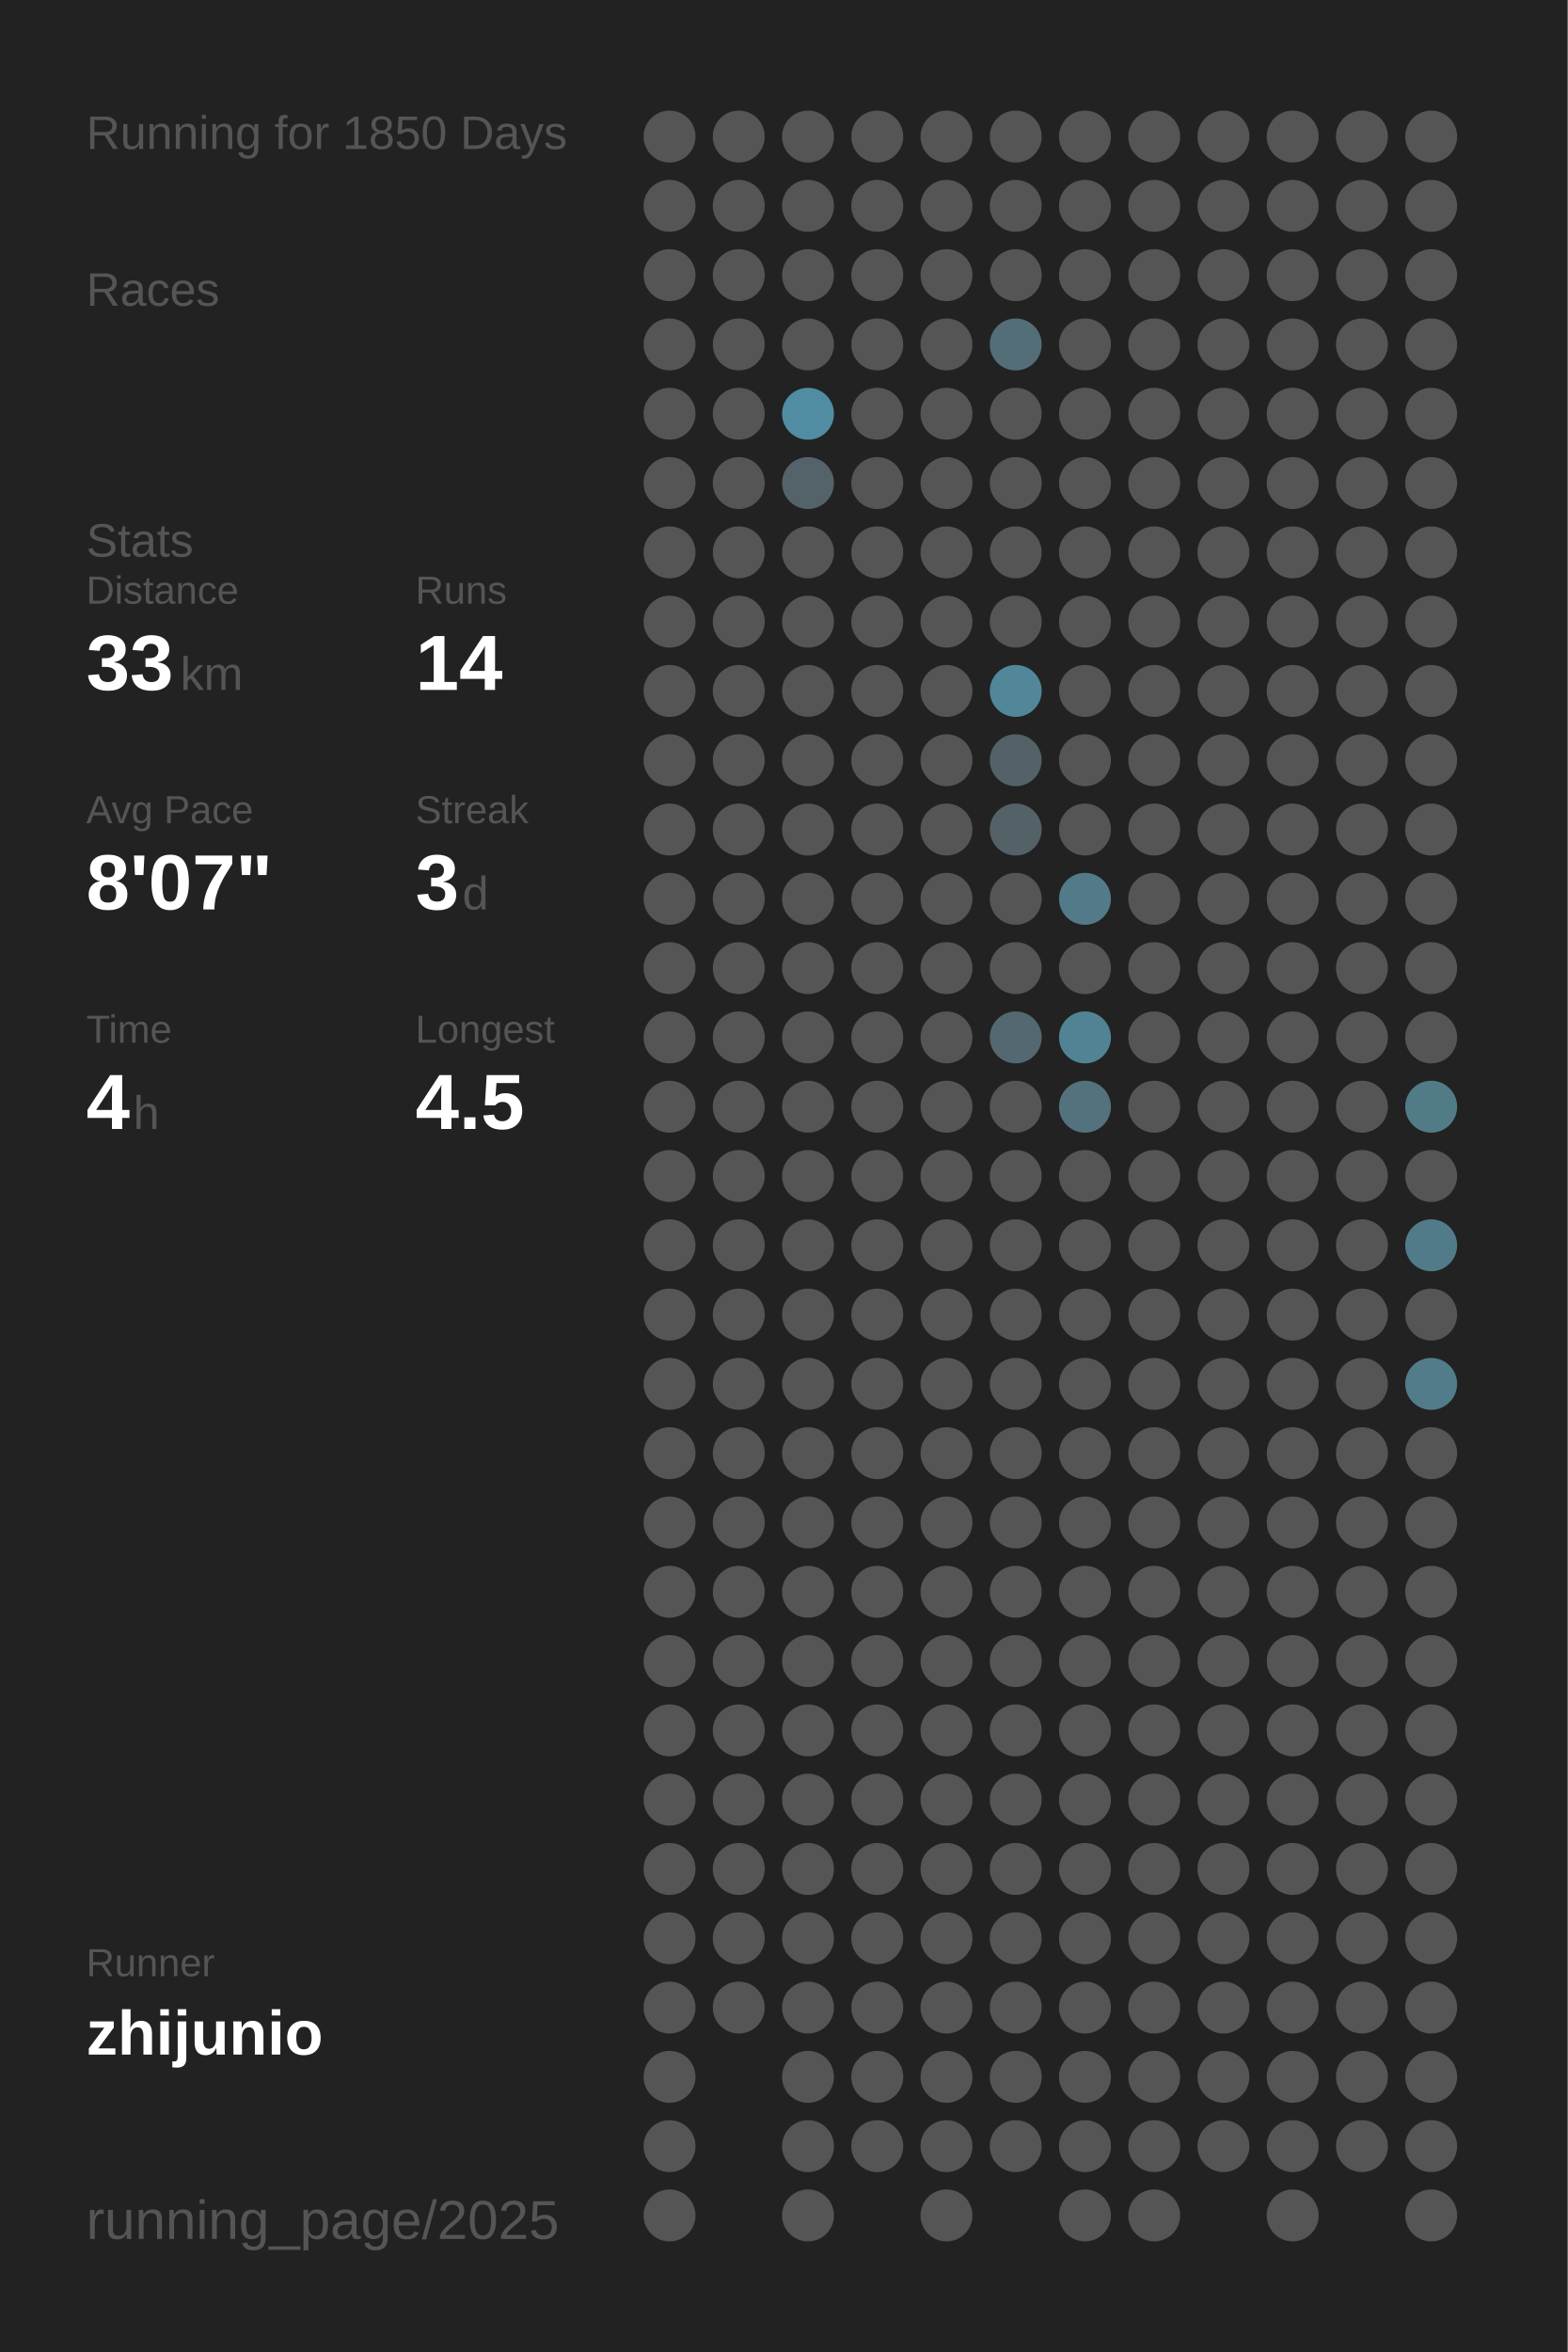
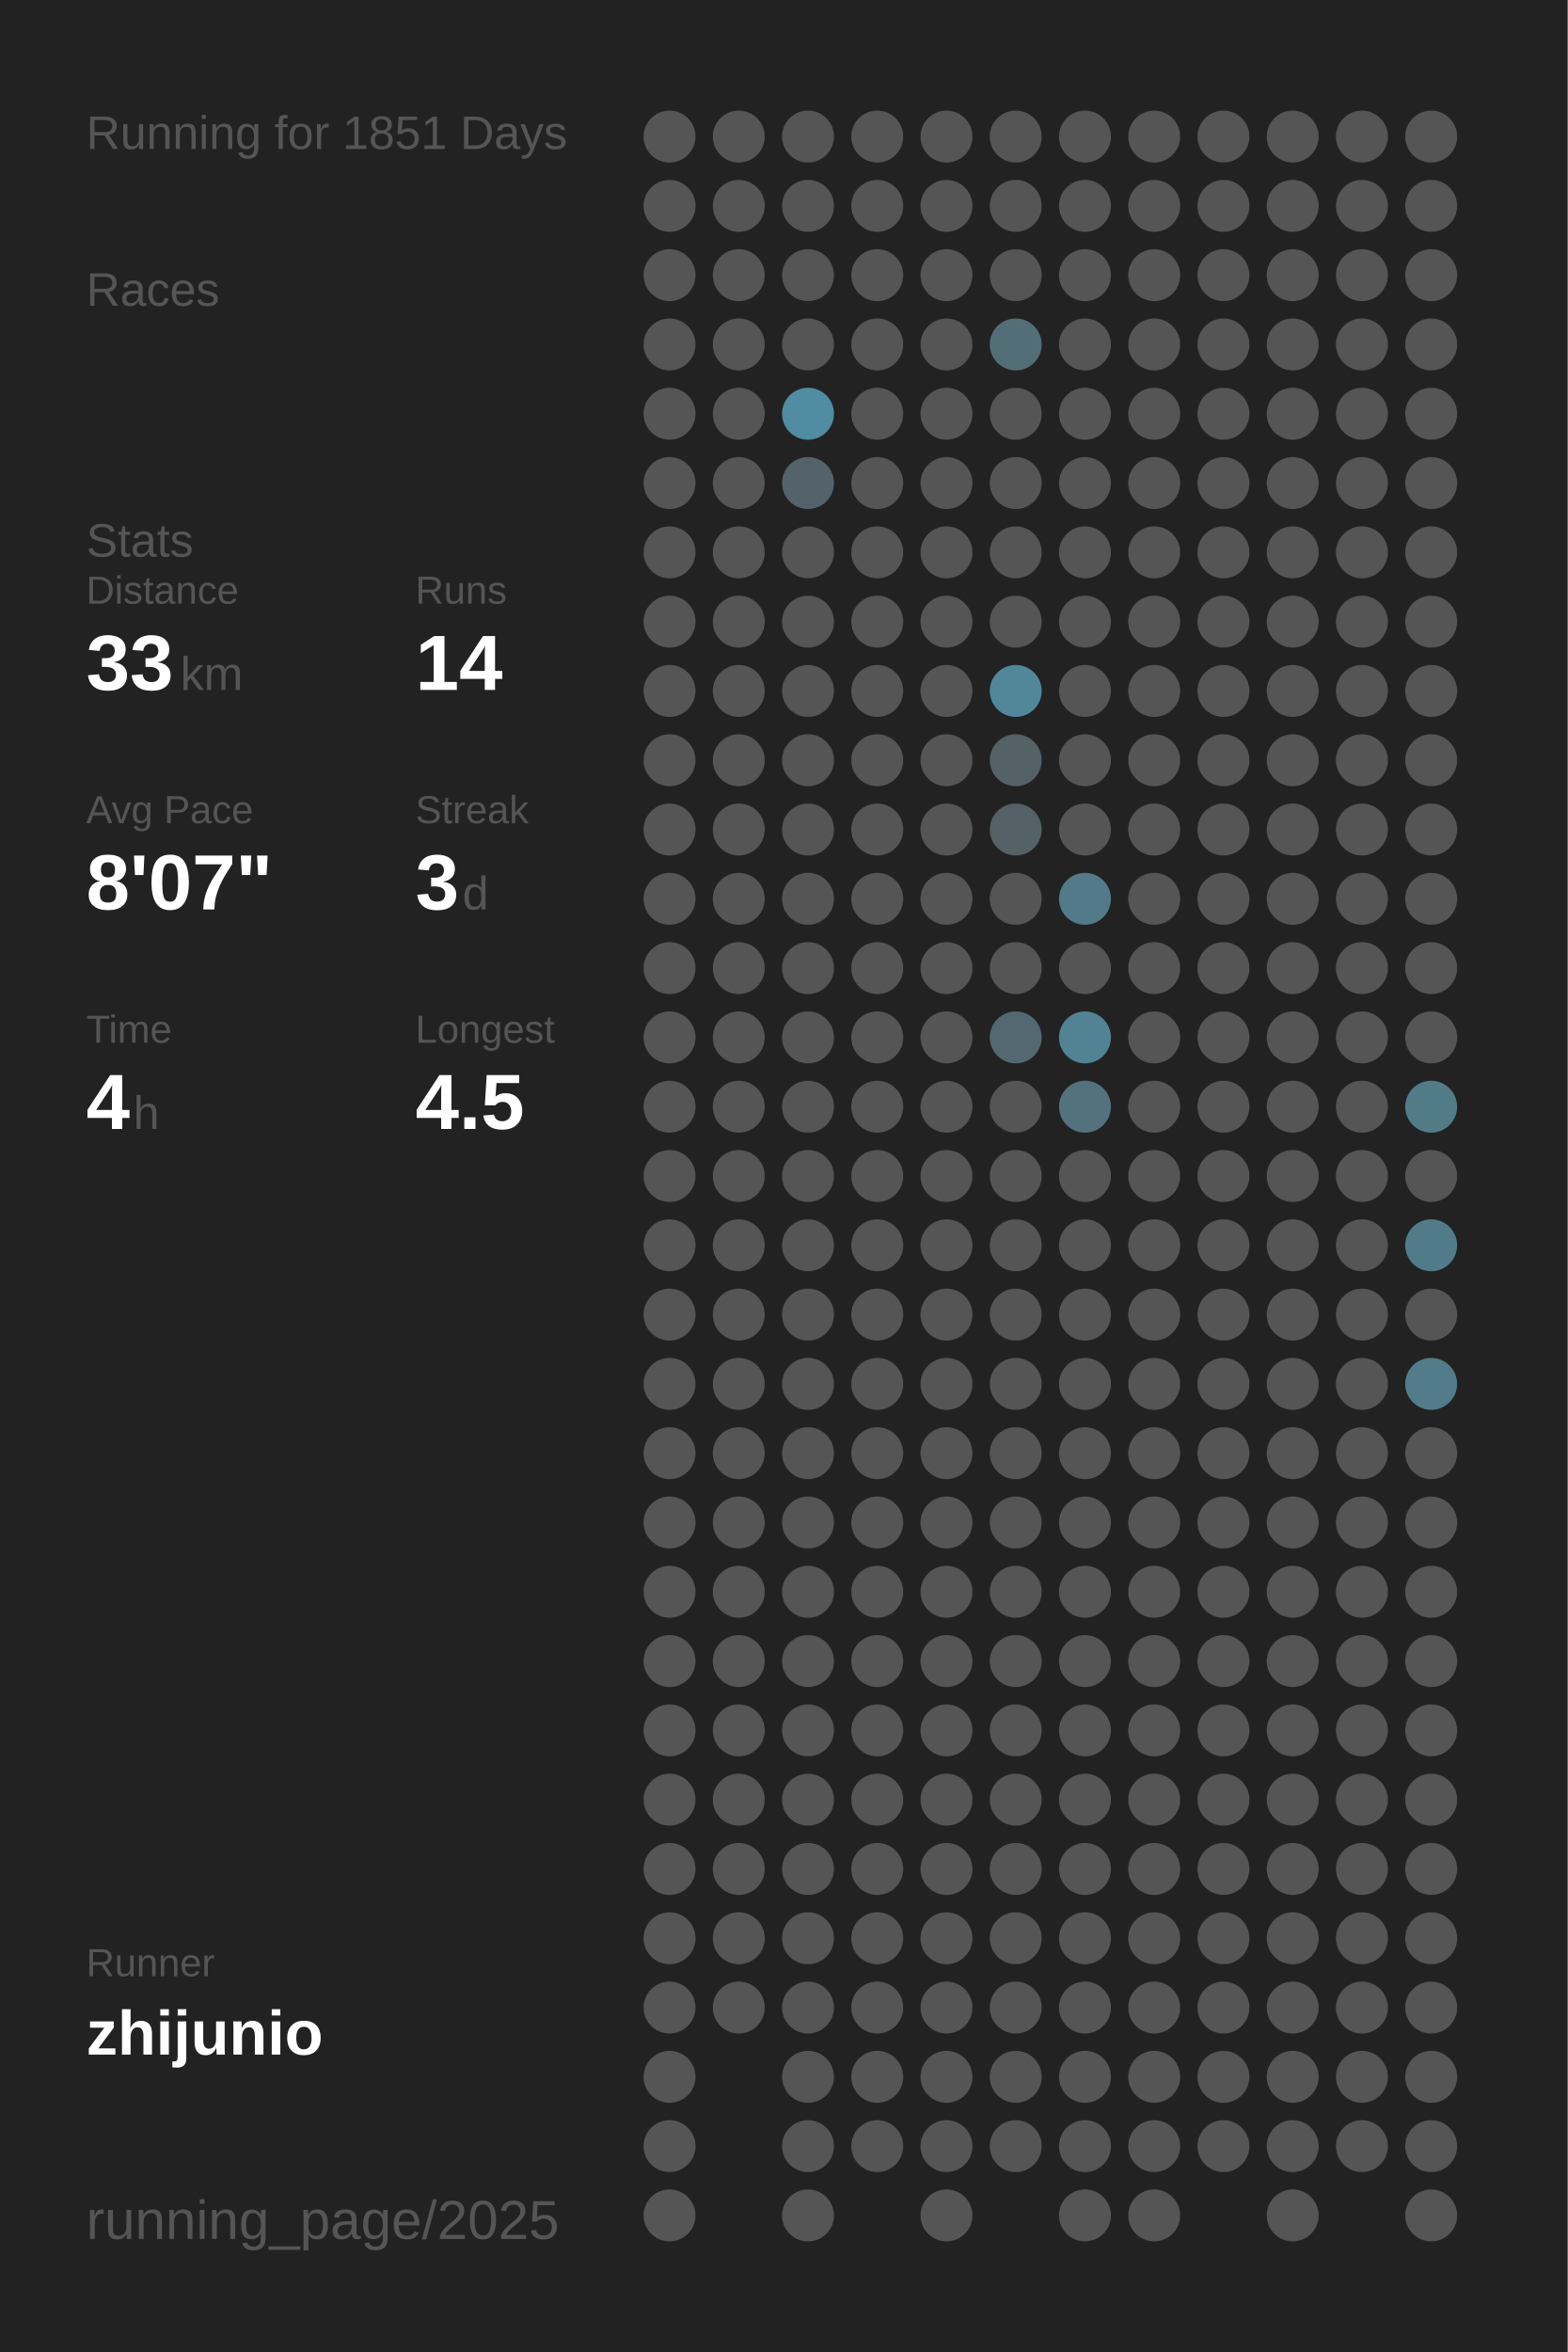
<svg xmlns="http://www.w3.org/2000/svg" baseProfile="full" height="300mm" version="1.1" viewBox="0,0,200,300" width="200mm">
  <defs />
  <rect fill="#222222" height="300" width="200" x="0" y="0" />
-   <text fill="#555555" style="font-size:6px; font-family:Arial;" x="11" y="19">Running for 1850 Days</text>
+   <text fill="#555555" style="font-size:6px; font-family:Arial;" x="11" y="19">Running for 1851 Days</text>
  <text fill="#555555" style="font-size:6px; font-family:Arial;" x="11" y="39">Races</text>
  <text fill="#555555" style="font-size:6px; font-family:Arial;" x="11" y="71">Stats</text>
  <text fill="#555555" style="font-size:5px; font-family:Arial;" x="11" y="77">Distance</text>
  <text fill="#FFFFFF" style="font-size:10px; font-family:Arial; font-weight:bold;" x="11" y="88">33</text>
  <text fill="#555555" style="font-size:6px; font-family:Arial;" x="23" y="88">km</text>
  <text fill="#555555" style="font-size:5px; font-family:Arial;" x="53" y="77">Runs</text>
  <text fill="#FFFFFF" style="font-size:10px; font-family:Arial; font-weight:bold;" x="53" y="88">14</text>
  <text fill="#555555" style="font-size:5px; font-family:Arial;" x="11" y="105">Avg Pace</text>
  <text fill="#FFFFFF" style="font-size:10px; font-family:Arial; font-weight:bold;" x="11" y="116">8'07"</text>
  <text fill="#555555" style="font-size:5px; font-family:Arial;" x="53" y="105">Streak</text>
  <text fill="#FFFFFF" style="font-size:10px; font-family:Arial; font-weight:bold;" x="53" y="116">3</text>
  <text fill="#555555" style="font-size:6px; font-family:Arial;" x="59" y="116">d</text>
  <text fill="#555555" style="font-size:5px; font-family:Arial;" x="11" y="133">Time</text>
  <text fill="#FFFFFF" style="font-size:10px; font-family:Arial; font-weight:bold;" x="11" y="144">4</text>
  <text fill="#555555" style="font-size:6px; font-family:Arial;" x="17" y="144">h</text>
  <text fill="#555555" style="font-size:5px; font-family:Arial;" x="53" y="133">Longest</text>
  <text fill="#FFFFFF" style="font-size:10px; font-family:Arial; font-weight:bold;" x="53" y="144">4.5</text>
  <text fill="#555555" style="font-size:5px; font-family:Arial;" x="11" y="252.065">Runner</text>
  <text fill="#FFFFFF" style="font-size:8px; font-family:Arial; font-weight:bold;" x="11" y="262.065">zhijunio</text>
  <text fill="#555555" style="font-size:7px; font-family:Arial;" x="11" y="285.581">running_page/2025</text>
  <circle cx="85.417" cy="17.419" fill="#555555" r="3.312" />
  <circle cx="85.417" cy="26.258" fill="#555555" r="3.312" />
  <circle cx="85.417" cy="35.097" fill="#555555" r="3.312" />
  <circle cx="85.417" cy="43.935" fill="#555555" r="3.312" />
  <circle cx="85.417" cy="52.774" fill="#555555" r="3.312" />
  <circle cx="85.417" cy="61.613" fill="#555555" r="3.312" />
  <circle cx="85.417" cy="70.452" fill="#555555" r="3.312" />
  <circle cx="85.417" cy="79.29" fill="#555555" r="3.312" />
  <circle cx="85.417" cy="88.129" fill="#555555" r="3.312" />
  <circle cx="85.417" cy="96.968" fill="#555555" r="3.312" />
  <circle cx="85.417" cy="105.806" fill="#555555" r="3.312" />
  <circle cx="85.417" cy="114.645" fill="#555555" r="3.312" />
  <circle cx="85.417" cy="123.484" fill="#555555" r="3.312" />
  <circle cx="85.417" cy="132.323" fill="#555555" r="3.312" />
  <circle cx="85.417" cy="141.161" fill="#555555" r="3.312" />
  <circle cx="85.417" cy="150" fill="#555555" r="3.312" />
  <circle cx="85.417" cy="158.839" fill="#555555" r="3.312" />
  <circle cx="85.417" cy="167.677" fill="#555555" r="3.312" />
  <circle cx="85.417" cy="176.516" fill="#555555" r="3.312" />
  <circle cx="85.417" cy="185.355" fill="#555555" r="3.312" />
  <circle cx="85.417" cy="194.194" fill="#555555" r="3.312" />
  <circle cx="85.417" cy="203.032" fill="#555555" r="3.312" />
  <circle cx="85.417" cy="211.871" fill="#555555" r="3.312" />
  <circle cx="85.417" cy="220.71" fill="#555555" r="3.312" />
  <circle cx="85.417" cy="229.548" fill="#555555" r="3.312" />
  <circle cx="85.417" cy="238.387" fill="#555555" r="3.312" />
  <circle cx="85.417" cy="247.226" fill="#555555" r="3.312" />
  <circle cx="85.417" cy="256.065" fill="#555555" r="3.312" />
  <circle cx="85.417" cy="264.903" fill="#555555" r="3.312" />
  <circle cx="85.417" cy="273.742" fill="#555555" r="3.312" />
  <circle cx="85.417" cy="282.581" fill="#555555" r="3.312" />
  <circle cx="94.25" cy="17.419" fill="#555555" r="3.312" />
  <circle cx="94.25" cy="26.258" fill="#555555" r="3.312" />
  <circle cx="94.25" cy="35.097" fill="#555555" r="3.312" />
  <circle cx="94.25" cy="43.935" fill="#555555" r="3.312" />
  <circle cx="94.25" cy="52.774" fill="#555555" r="3.312" />
  <circle cx="94.25" cy="61.613" fill="#555555" r="3.312" />
  <circle cx="94.25" cy="70.452" fill="#555555" r="3.312" />
  <circle cx="94.25" cy="79.29" fill="#555555" r="3.312" />
  <circle cx="94.25" cy="88.129" fill="#555555" r="3.312" />
  <circle cx="94.25" cy="96.968" fill="#555555" r="3.312" />
  <circle cx="94.25" cy="105.806" fill="#555555" r="3.312" />
  <circle cx="94.25" cy="114.645" fill="#555555" r="3.312" />
  <circle cx="94.25" cy="123.484" fill="#555555" r="3.312" />
  <circle cx="94.25" cy="132.323" fill="#555555" r="3.312" />
  <circle cx="94.25" cy="141.161" fill="#555555" r="3.312" />
  <circle cx="94.25" cy="150" fill="#555555" r="3.312" />
  <circle cx="94.25" cy="158.839" fill="#555555" r="3.312" />
  <circle cx="94.25" cy="167.677" fill="#555555" r="3.312" />
  <circle cx="94.25" cy="176.516" fill="#555555" r="3.312" />
  <circle cx="94.25" cy="185.355" fill="#555555" r="3.312" />
  <circle cx="94.25" cy="194.194" fill="#555555" r="3.312" />
  <circle cx="94.25" cy="203.032" fill="#555555" r="3.312" />
  <circle cx="94.25" cy="211.871" fill="#555555" r="3.312" />
  <circle cx="94.25" cy="220.71" fill="#555555" r="3.312" />
  <circle cx="94.25" cy="229.548" fill="#555555" r="3.312" />
  <circle cx="94.25" cy="238.387" fill="#555555" r="3.312" />
  <circle cx="94.25" cy="247.226" fill="#555555" r="3.312" />
  <circle cx="94.25" cy="256.065" fill="#555555" r="3.312" />
  <circle cx="103.083" cy="17.419" fill="#555555" r="3.312" />
  <circle cx="103.083" cy="26.258" fill="#555555" r="3.312" />
  <circle cx="103.083" cy="35.097" fill="#555555" r="3.312" />
  <circle cx="103.083" cy="43.935" fill="#555555" r="3.312" />
  <circle cx="103.083" cy="52.774" fill="#518da2" r="3.312" />
  <circle cx="103.083" cy="61.613" fill="#546369" r="3.312" />
  <circle cx="103.083" cy="70.452" fill="#555555" r="3.312" />
  <circle cx="103.083" cy="79.29" fill="#555555" r="3.312" />
  <circle cx="103.083" cy="88.129" fill="#555555" r="3.312" />
  <circle cx="103.083" cy="96.968" fill="#555555" r="3.312" />
  <circle cx="103.083" cy="105.806" fill="#555555" r="3.312" />
  <circle cx="103.083" cy="114.645" fill="#555555" r="3.312" />
  <circle cx="103.083" cy="123.484" fill="#555555" r="3.312" />
  <circle cx="103.083" cy="132.323" fill="#555555" r="3.312" />
  <circle cx="103.083" cy="141.161" fill="#555555" r="3.312" />
  <circle cx="103.083" cy="150" fill="#555555" r="3.312" />
  <circle cx="103.083" cy="158.839" fill="#555555" r="3.312" />
  <circle cx="103.083" cy="167.677" fill="#555555" r="3.312" />
  <circle cx="103.083" cy="176.516" fill="#555555" r="3.312" />
  <circle cx="103.083" cy="185.355" fill="#555555" r="3.312" />
  <circle cx="103.083" cy="194.194" fill="#555555" r="3.312" />
  <circle cx="103.083" cy="203.032" fill="#555555" r="3.312" />
  <circle cx="103.083" cy="211.871" fill="#555555" r="3.312" />
  <circle cx="103.083" cy="220.71" fill="#555555" r="3.312" />
  <circle cx="103.083" cy="229.548" fill="#555555" r="3.312" />
  <circle cx="103.083" cy="238.387" fill="#555555" r="3.312" />
  <circle cx="103.083" cy="247.226" fill="#555555" r="3.312" />
  <circle cx="103.083" cy="256.065" fill="#555555" r="3.312" />
  <circle cx="103.083" cy="264.903" fill="#555555" r="3.312" />
  <circle cx="103.083" cy="273.742" fill="#555555" r="3.312" />
  <circle cx="103.083" cy="282.581" fill="#555555" r="3.312" />
  <circle cx="111.917" cy="17.419" fill="#555555" r="3.312" />
  <circle cx="111.917" cy="26.258" fill="#555555" r="3.312" />
  <circle cx="111.917" cy="35.097" fill="#555555" r="3.312" />
  <circle cx="111.917" cy="43.935" fill="#555555" r="3.312" />
  <circle cx="111.917" cy="52.774" fill="#555555" r="3.312" />
  <circle cx="111.917" cy="61.613" fill="#555555" r="3.312" />
  <circle cx="111.917" cy="70.452" fill="#555555" r="3.312" />
  <circle cx="111.917" cy="79.29" fill="#555555" r="3.312" />
  <circle cx="111.917" cy="88.129" fill="#555555" r="3.312" />
  <circle cx="111.917" cy="96.968" fill="#555555" r="3.312" />
  <circle cx="111.917" cy="105.806" fill="#555555" r="3.312" />
  <circle cx="111.917" cy="114.645" fill="#555555" r="3.312" />
  <circle cx="111.917" cy="123.484" fill="#555555" r="3.312" />
  <circle cx="111.917" cy="132.323" fill="#555555" r="3.312" />
  <circle cx="111.917" cy="141.161" fill="#555555" r="3.312" />
  <circle cx="111.917" cy="150" fill="#555555" r="3.312" />
  <circle cx="111.917" cy="158.839" fill="#555555" r="3.312" />
  <circle cx="111.917" cy="167.677" fill="#555555" r="3.312" />
  <circle cx="111.917" cy="176.516" fill="#555555" r="3.312" />
  <circle cx="111.917" cy="185.355" fill="#555555" r="3.312" />
  <circle cx="111.917" cy="194.194" fill="#555555" r="3.312" />
  <circle cx="111.917" cy="203.032" fill="#555555" r="3.312" />
  <circle cx="111.917" cy="211.871" fill="#555555" r="3.312" />
  <circle cx="111.917" cy="220.71" fill="#555555" r="3.312" />
  <circle cx="111.917" cy="229.548" fill="#555555" r="3.312" />
  <circle cx="111.917" cy="238.387" fill="#555555" r="3.312" />
  <circle cx="111.917" cy="247.226" fill="#555555" r="3.312" />
  <circle cx="111.917" cy="256.065" fill="#555555" r="3.312" />
  <circle cx="111.917" cy="264.903" fill="#555555" r="3.312" />
  <circle cx="111.917" cy="273.742" fill="#555555" r="3.312" />
  <circle cx="120.75" cy="17.419" fill="#555555" r="3.312" />
  <circle cx="120.75" cy="26.258" fill="#555555" r="3.312" />
  <circle cx="120.75" cy="35.097" fill="#555555" r="3.312" />
  <circle cx="120.75" cy="43.935" fill="#555555" r="3.312" />
  <circle cx="120.75" cy="52.774" fill="#555555" r="3.312" />
  <circle cx="120.75" cy="61.613" fill="#555555" r="3.312" />
  <circle cx="120.75" cy="70.452" fill="#555555" r="3.312" />
  <circle cx="120.75" cy="79.29" fill="#555555" r="3.312" />
  <circle cx="120.75" cy="88.129" fill="#555555" r="3.312" />
  <circle cx="120.75" cy="96.968" fill="#555555" r="3.312" />
  <circle cx="120.75" cy="105.806" fill="#555555" r="3.312" />
  <circle cx="120.75" cy="114.645" fill="#555555" r="3.312" />
  <circle cx="120.75" cy="123.484" fill="#555555" r="3.312" />
  <circle cx="120.75" cy="132.323" fill="#555555" r="3.312" />
  <circle cx="120.75" cy="141.161" fill="#555555" r="3.312" />
  <circle cx="120.75" cy="150" fill="#555555" r="3.312" />
  <circle cx="120.75" cy="158.839" fill="#555555" r="3.312" />
  <circle cx="120.75" cy="167.677" fill="#555555" r="3.312" />
  <circle cx="120.75" cy="176.516" fill="#555555" r="3.312" />
  <circle cx="120.75" cy="185.355" fill="#555555" r="3.312" />
  <circle cx="120.75" cy="194.194" fill="#555555" r="3.312" />
  <circle cx="120.75" cy="203.032" fill="#555555" r="3.312" />
  <circle cx="120.75" cy="211.871" fill="#555555" r="3.312" />
  <circle cx="120.75" cy="220.71" fill="#555555" r="3.312" />
  <circle cx="120.75" cy="229.548" fill="#555555" r="3.312" />
  <circle cx="120.75" cy="238.387" fill="#555555" r="3.312" />
  <circle cx="120.75" cy="247.226" fill="#555555" r="3.312" />
  <circle cx="120.75" cy="256.065" fill="#555555" r="3.312" />
  <circle cx="120.75" cy="264.903" fill="#555555" r="3.312" />
  <circle cx="120.75" cy="273.742" fill="#555555" r="3.312" />
  <circle cx="120.75" cy="282.581" fill="#555555" r="3.312" />
  <circle cx="129.583" cy="17.419" fill="#555555" r="3.312" />
  <circle cx="129.583" cy="26.258" fill="#555555" r="3.312" />
  <circle cx="129.583" cy="35.097" fill="#555555" r="3.312" />
  <circle cx="129.583" cy="43.935" fill="#536e77" r="3.312" />
  <circle cx="129.583" cy="52.774" fill="#555555" r="3.312" />
  <circle cx="129.583" cy="61.613" fill="#555555" r="3.312" />
  <circle cx="129.583" cy="70.452" fill="#555555" r="3.312" />
  <circle cx="129.583" cy="79.29" fill="#555555" r="3.312" />
  <circle cx="129.583" cy="88.129" fill="#518799" r="3.312" />
  <circle cx="129.583" cy="96.968" fill="#546166" r="3.312" />
  <circle cx="129.583" cy="105.806" fill="#546166" r="3.312" />
  <circle cx="129.583" cy="114.645" fill="#555555" r="3.312" />
  <circle cx="129.583" cy="123.484" fill="#555555" r="3.312" />
  <circle cx="129.583" cy="132.323" fill="#536870" r="3.312" />
  <circle cx="129.583" cy="141.161" fill="#555555" r="3.312" />
  <circle cx="129.583" cy="150" fill="#555555" r="3.312" />
  <circle cx="129.583" cy="158.839" fill="#555555" r="3.312" />
  <circle cx="129.583" cy="167.677" fill="#555555" r="3.312" />
  <circle cx="129.583" cy="176.516" fill="#555555" r="3.312" />
  <circle cx="129.583" cy="185.355" fill="#555555" r="3.312" />
  <circle cx="129.583" cy="194.194" fill="#555555" r="3.312" />
  <circle cx="129.583" cy="203.032" fill="#555555" r="3.312" />
  <circle cx="129.583" cy="211.871" fill="#555555" r="3.312" />
  <circle cx="129.583" cy="220.71" fill="#555555" r="3.312" />
  <circle cx="129.583" cy="229.548" fill="#555555" r="3.312" />
  <circle cx="129.583" cy="238.387" fill="#555555" r="3.312" />
  <circle cx="129.583" cy="247.226" fill="#555555" r="3.312" />
  <circle cx="129.583" cy="256.065" fill="#555555" r="3.312" />
  <circle cx="129.583" cy="264.903" fill="#555555" r="3.312" />
  <circle cx="129.583" cy="273.742" fill="#555555" r="3.312" />
  <circle cx="138.417" cy="17.419" fill="#555555" r="3.312" />
  <circle cx="138.417" cy="26.258" fill="#555555" r="3.312" />
  <circle cx="138.417" cy="35.097" fill="#555555" r="3.312" />
  <circle cx="138.417" cy="43.935" fill="#555555" r="3.312" />
  <circle cx="138.417" cy="52.774" fill="#555555" r="3.312" />
  <circle cx="138.417" cy="61.613" fill="#555555" r="3.312" />
  <circle cx="138.417" cy="70.452" fill="#555555" r="3.312" />
  <circle cx="138.417" cy="79.29" fill="#555555" r="3.312" />
  <circle cx="138.417" cy="88.129" fill="#555555" r="3.312" />
  <circle cx="138.417" cy="96.968" fill="#555555" r="3.312" />
  <circle cx="138.417" cy="105.806" fill="#555555" r="3.312" />
  <circle cx="138.417" cy="114.645" fill="#527a88" r="3.312" />
  <circle cx="138.417" cy="123.484" fill="#555555" r="3.312" />
  <circle cx="138.417" cy="132.323" fill="#528394" r="3.312" />
  <circle cx="138.417" cy="141.161" fill="#53727d" r="3.312" />
  <circle cx="138.417" cy="150" fill="#555555" r="3.312" />
  <circle cx="138.417" cy="158.839" fill="#555555" r="3.312" />
  <circle cx="138.417" cy="167.677" fill="#555555" r="3.312" />
  <circle cx="138.417" cy="176.516" fill="#555555" r="3.312" />
  <circle cx="138.417" cy="185.355" fill="#555555" r="3.312" />
  <circle cx="138.417" cy="194.194" fill="#555555" r="3.312" />
  <circle cx="138.417" cy="203.032" fill="#555555" r="3.312" />
  <circle cx="138.417" cy="211.871" fill="#555555" r="3.312" />
  <circle cx="138.417" cy="220.71" fill="#555555" r="3.312" />
  <circle cx="138.417" cy="229.548" fill="#555555" r="3.312" />
  <circle cx="138.417" cy="238.387" fill="#555555" r="3.312" />
  <circle cx="138.417" cy="247.226" fill="#555555" r="3.312" />
  <circle cx="138.417" cy="256.065" fill="#555555" r="3.312" />
  <circle cx="138.417" cy="264.903" fill="#555555" r="3.312" />
  <circle cx="138.417" cy="273.742" fill="#555555" r="3.312" />
  <circle cx="138.417" cy="282.581" fill="#555555" r="3.312" />
  <circle cx="147.25" cy="17.419" fill="#555555" r="3.312" />
  <circle cx="147.25" cy="26.258" fill="#555555" r="3.312" />
  <circle cx="147.25" cy="35.097" fill="#555555" r="3.312" />
  <circle cx="147.25" cy="43.935" fill="#555555" r="3.312" />
  <circle cx="147.25" cy="52.774" fill="#555555" r="3.312" />
  <circle cx="147.25" cy="61.613" fill="#555555" r="3.312" />
  <circle cx="147.25" cy="70.452" fill="#555555" r="3.312" />
  <circle cx="147.25" cy="79.29" fill="#555555" r="3.312" />
  <circle cx="147.25" cy="88.129" fill="#555555" r="3.312" />
  <circle cx="147.25" cy="96.968" fill="#555555" r="3.312" />
  <circle cx="147.25" cy="105.806" fill="#555555" r="3.312" />
  <circle cx="147.25" cy="114.645" fill="#555555" r="3.312" />
  <circle cx="147.25" cy="123.484" fill="#555555" r="3.312" />
  <circle cx="147.25" cy="132.323" fill="#555555" r="3.312" />
  <circle cx="147.25" cy="141.161" fill="#555555" r="3.312" />
  <circle cx="147.25" cy="150" fill="#555555" r="3.312" />
  <circle cx="147.25" cy="158.839" fill="#555555" r="3.312" />
  <circle cx="147.25" cy="167.677" fill="#555555" r="3.312" />
  <circle cx="147.25" cy="176.516" fill="#555555" r="3.312" />
  <circle cx="147.25" cy="185.355" fill="#555555" r="3.312" />
  <circle cx="147.25" cy="194.194" fill="#555555" r="3.312" />
  <circle cx="147.25" cy="203.032" fill="#555555" r="3.312" />
  <circle cx="147.25" cy="211.871" fill="#555555" r="3.312" />
  <circle cx="147.25" cy="220.71" fill="#555555" r="3.312" />
  <circle cx="147.25" cy="229.548" fill="#555555" r="3.312" />
  <circle cx="147.25" cy="238.387" fill="#555555" r="3.312" />
  <circle cx="147.25" cy="247.226" fill="#555555" r="3.312" />
  <circle cx="147.25" cy="256.065" fill="#555555" r="3.312" />
  <circle cx="147.25" cy="264.903" fill="#555555" r="3.312" />
  <circle cx="147.25" cy="273.742" fill="#555555" r="3.312" />
  <circle cx="147.25" cy="282.581" fill="#555555" r="3.312" />
  <circle cx="156.083" cy="17.419" fill="#555555" r="3.312" />
  <circle cx="156.083" cy="26.258" fill="#555555" r="3.312" />
  <circle cx="156.083" cy="35.097" fill="#555555" r="3.312" />
  <circle cx="156.083" cy="43.935" fill="#555555" r="3.312" />
  <circle cx="156.083" cy="52.774" fill="#555555" r="3.312" />
  <circle cx="156.083" cy="61.613" fill="#555555" r="3.312" />
  <circle cx="156.083" cy="70.452" fill="#555555" r="3.312" />
  <circle cx="156.083" cy="79.29" fill="#555555" r="3.312" />
  <circle cx="156.083" cy="88.129" fill="#555555" r="3.312" />
  <circle cx="156.083" cy="96.968" fill="#555555" r="3.312" />
  <circle cx="156.083" cy="105.806" fill="#555555" r="3.312" />
  <circle cx="156.083" cy="114.645" fill="#555555" r="3.312" />
  <circle cx="156.083" cy="123.484" fill="#555555" r="3.312" />
  <circle cx="156.083" cy="132.323" fill="#555555" r="3.312" />
  <circle cx="156.083" cy="141.161" fill="#555555" r="3.312" />
  <circle cx="156.083" cy="150" fill="#555555" r="3.312" />
  <circle cx="156.083" cy="158.839" fill="#555555" r="3.312" />
  <circle cx="156.083" cy="167.677" fill="#555555" r="3.312" />
  <circle cx="156.083" cy="176.516" fill="#555555" r="3.312" />
  <circle cx="156.083" cy="185.355" fill="#555555" r="3.312" />
  <circle cx="156.083" cy="194.194" fill="#555555" r="3.312" />
  <circle cx="156.083" cy="203.032" fill="#555555" r="3.312" />
  <circle cx="156.083" cy="211.871" fill="#555555" r="3.312" />
  <circle cx="156.083" cy="220.71" fill="#555555" r="3.312" />
  <circle cx="156.083" cy="229.548" fill="#555555" r="3.312" />
  <circle cx="156.083" cy="238.387" fill="#555555" r="3.312" />
  <circle cx="156.083" cy="247.226" fill="#555555" r="3.312" />
  <circle cx="156.083" cy="256.065" fill="#555555" r="3.312" />
  <circle cx="156.083" cy="264.903" fill="#555555" r="3.312" />
  <circle cx="156.083" cy="273.742" fill="#555555" r="3.312" />
  <circle cx="164.917" cy="17.419" fill="#555555" r="3.312" />
  <circle cx="164.917" cy="26.258" fill="#555555" r="3.312" />
  <circle cx="164.917" cy="35.097" fill="#555555" r="3.312" />
  <circle cx="164.917" cy="43.935" fill="#555555" r="3.312" />
  <circle cx="164.917" cy="52.774" fill="#555555" r="3.312" />
  <circle cx="164.917" cy="61.613" fill="#555555" r="3.312" />
  <circle cx="164.917" cy="70.452" fill="#555555" r="3.312" />
  <circle cx="164.917" cy="79.29" fill="#555555" r="3.312" />
  <circle cx="164.917" cy="88.129" fill="#555555" r="3.312" />
  <circle cx="164.917" cy="96.968" fill="#555555" r="3.312" />
  <circle cx="164.917" cy="105.806" fill="#555555" r="3.312" />
  <circle cx="164.917" cy="114.645" fill="#555555" r="3.312" />
  <circle cx="164.917" cy="123.484" fill="#555555" r="3.312" />
  <circle cx="164.917" cy="132.323" fill="#555555" r="3.312" />
  <circle cx="164.917" cy="141.161" fill="#555555" r="3.312" />
  <circle cx="164.917" cy="150" fill="#555555" r="3.312" />
  <circle cx="164.917" cy="158.839" fill="#555555" r="3.312" />
  <circle cx="164.917" cy="167.677" fill="#555555" r="3.312" />
  <circle cx="164.917" cy="176.516" fill="#555555" r="3.312" />
  <circle cx="164.917" cy="185.355" fill="#555555" r="3.312" />
  <circle cx="164.917" cy="194.194" fill="#555555" r="3.312" />
  <circle cx="164.917" cy="203.032" fill="#555555" r="3.312" />
  <circle cx="164.917" cy="211.871" fill="#555555" r="3.312" />
  <circle cx="164.917" cy="220.71" fill="#555555" r="3.312" />
  <circle cx="164.917" cy="229.548" fill="#555555" r="3.312" />
  <circle cx="164.917" cy="238.387" fill="#555555" r="3.312" />
  <circle cx="164.917" cy="247.226" fill="#555555" r="3.312" />
  <circle cx="164.917" cy="256.065" fill="#555555" r="3.312" />
  <circle cx="164.917" cy="264.903" fill="#555555" r="3.312" />
  <circle cx="164.917" cy="273.742" fill="#555555" r="3.312" />
  <circle cx="164.917" cy="282.581" fill="#555555" r="3.312" />
  <circle cx="173.75" cy="17.419" fill="#555555" r="3.312" />
  <circle cx="173.75" cy="26.258" fill="#555555" r="3.312" />
  <circle cx="173.75" cy="35.097" fill="#555555" r="3.312" />
  <circle cx="173.75" cy="43.935" fill="#555555" r="3.312" />
  <circle cx="173.75" cy="52.774" fill="#555555" r="3.312" />
  <circle cx="173.75" cy="61.613" fill="#555555" r="3.312" />
  <circle cx="173.75" cy="70.452" fill="#555555" r="3.312" />
  <circle cx="173.75" cy="79.29" fill="#555555" r="3.312" />
  <circle cx="173.75" cy="88.129" fill="#555555" r="3.312" />
  <circle cx="173.75" cy="96.968" fill="#555555" r="3.312" />
  <circle cx="173.75" cy="105.806" fill="#555555" r="3.312" />
  <circle cx="173.75" cy="114.645" fill="#555555" r="3.312" />
  <circle cx="173.75" cy="123.484" fill="#555555" r="3.312" />
  <circle cx="173.75" cy="132.323" fill="#555555" r="3.312" />
  <circle cx="173.75" cy="141.161" fill="#555555" r="3.312" />
  <circle cx="173.75" cy="150" fill="#555555" r="3.312" />
  <circle cx="173.75" cy="158.839" fill="#555555" r="3.312" />
  <circle cx="173.75" cy="167.677" fill="#555555" r="3.312" />
  <circle cx="173.75" cy="176.516" fill="#555555" r="3.312" />
  <circle cx="173.75" cy="185.355" fill="#555555" r="3.312" />
  <circle cx="173.75" cy="194.194" fill="#555555" r="3.312" />
  <circle cx="173.75" cy="203.032" fill="#555555" r="3.312" />
  <circle cx="173.75" cy="211.871" fill="#555555" r="3.312" />
  <circle cx="173.75" cy="220.71" fill="#555555" r="3.312" />
  <circle cx="173.75" cy="229.548" fill="#555555" r="3.312" />
  <circle cx="173.75" cy="238.387" fill="#555555" r="3.312" />
  <circle cx="173.75" cy="247.226" fill="#555555" r="3.312" />
  <circle cx="173.75" cy="256.065" fill="#555555" r="3.312" />
  <circle cx="173.75" cy="264.903" fill="#555555" r="3.312" />
  <circle cx="173.75" cy="273.742" fill="#555555" r="3.312" />
  <circle cx="182.583" cy="17.419" fill="#555555" r="3.312" />
  <circle cx="182.583" cy="26.258" fill="#555555" r="3.312" />
  <circle cx="182.583" cy="35.097" fill="#555555" r="3.312" />
  <circle cx="182.583" cy="43.935" fill="#555555" r="3.312" />
  <circle cx="182.583" cy="52.774" fill="#555555" r="3.312" />
  <circle cx="182.583" cy="61.613" fill="#555555" r="3.312" />
  <circle cx="182.583" cy="70.452" fill="#555555" r="3.312" />
  <circle cx="182.583" cy="79.29" fill="#555555" r="3.312" />
  <circle cx="182.583" cy="88.129" fill="#555555" r="3.312" />
  <circle cx="182.583" cy="96.968" fill="#555555" r="3.312" />
  <circle cx="182.583" cy="105.806" fill="#555555" r="3.312" />
  <circle cx="182.583" cy="114.645" fill="#555555" r="3.312" />
  <circle cx="182.583" cy="123.484" fill="#555555" r="3.312" />
  <circle cx="182.583" cy="132.323" fill="#555555" r="3.312" />
  <circle cx="182.583" cy="141.161" fill="#527b88" r="3.312" />
  <circle cx="182.583" cy="150" fill="#555555" r="3.312" />
  <circle cx="182.583" cy="158.839" fill="#527b89" r="3.312" />
  <circle cx="182.583" cy="167.677" fill="#555555" r="3.312" />
  <circle cx="182.583" cy="176.516" fill="#527c8a" r="3.312" />
  <circle cx="182.583" cy="185.355" fill="#555555" r="3.312" />
  <circle cx="182.583" cy="194.194" fill="#555555" r="3.312" />
  <circle cx="182.583" cy="203.032" fill="#555555" r="3.312" />
  <circle cx="182.583" cy="211.871" fill="#555555" r="3.312" />
  <circle cx="182.583" cy="220.71" fill="#555555" r="3.312" />
  <circle cx="182.583" cy="229.548" fill="#555555" r="3.312" />
  <circle cx="182.583" cy="238.387" fill="#555555" r="3.312" />
  <circle cx="182.583" cy="247.226" fill="#555555" r="3.312" />
  <circle cx="182.583" cy="256.065" fill="#555555" r="3.312" />
  <circle cx="182.583" cy="264.903" fill="#555555" r="3.312" />
  <circle cx="182.583" cy="273.742" fill="#555555" r="3.312" />
  <circle cx="182.583" cy="282.581" fill="#555555" r="3.312" />
</svg>
